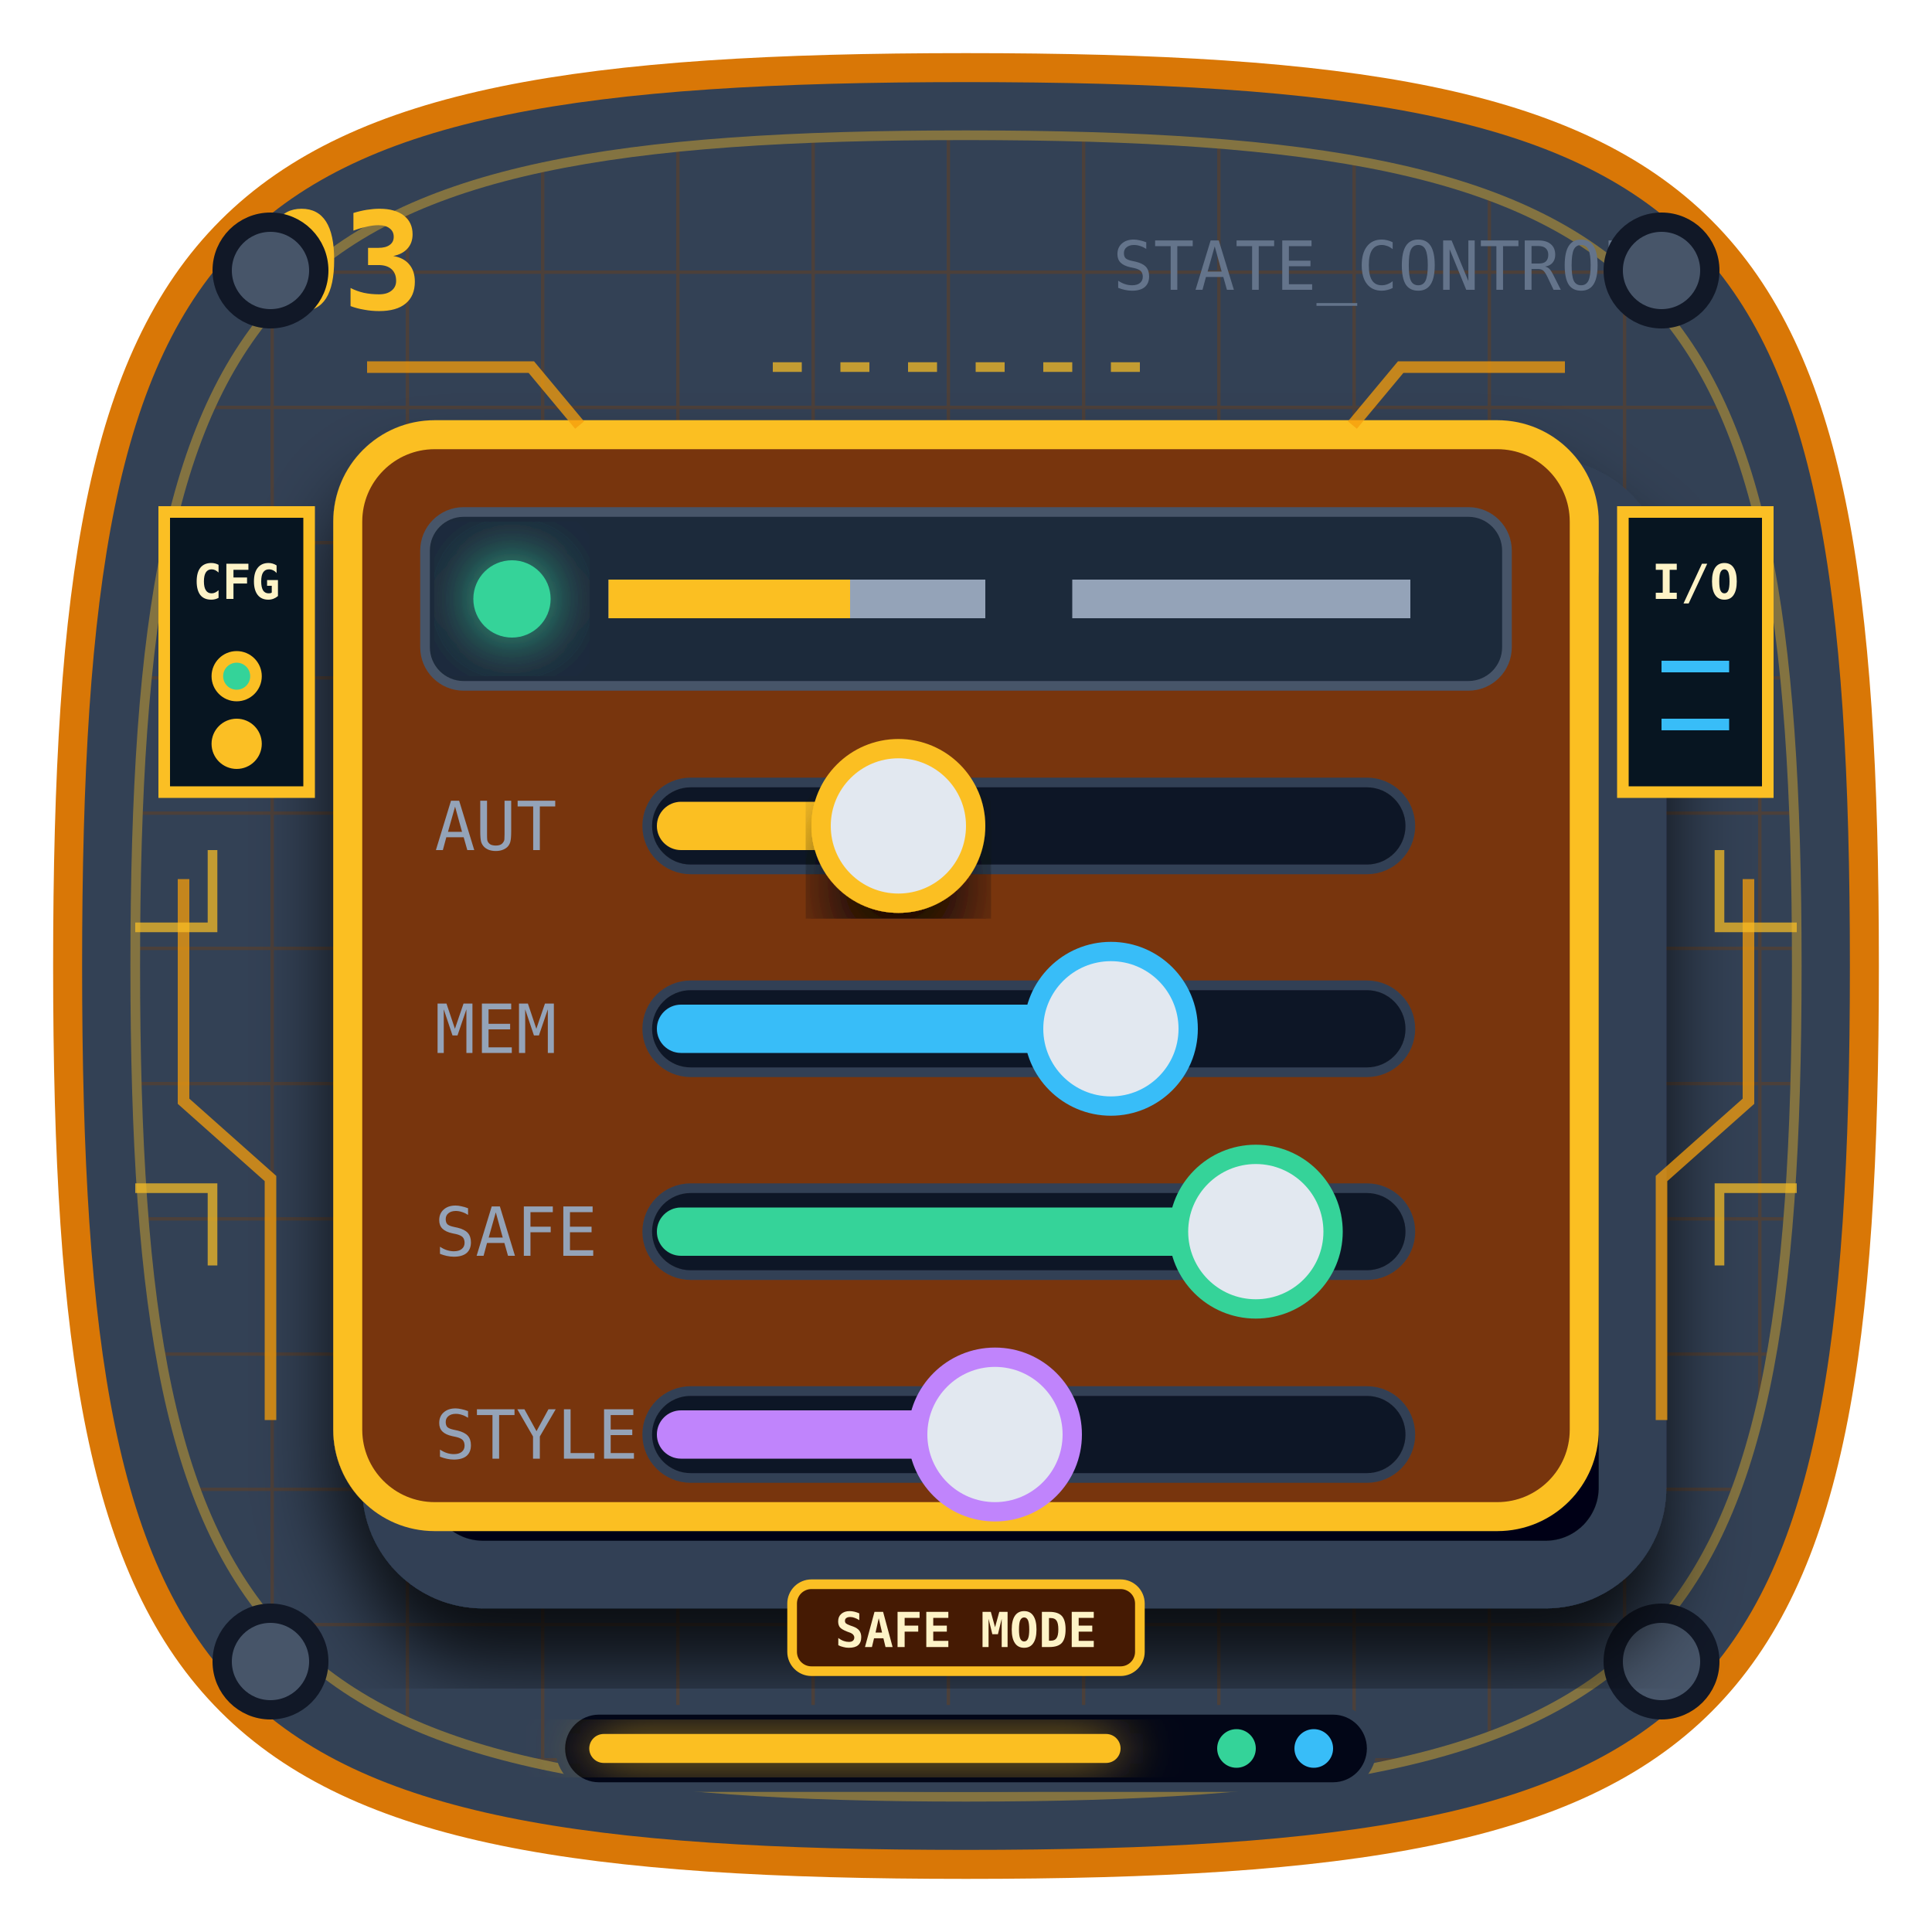
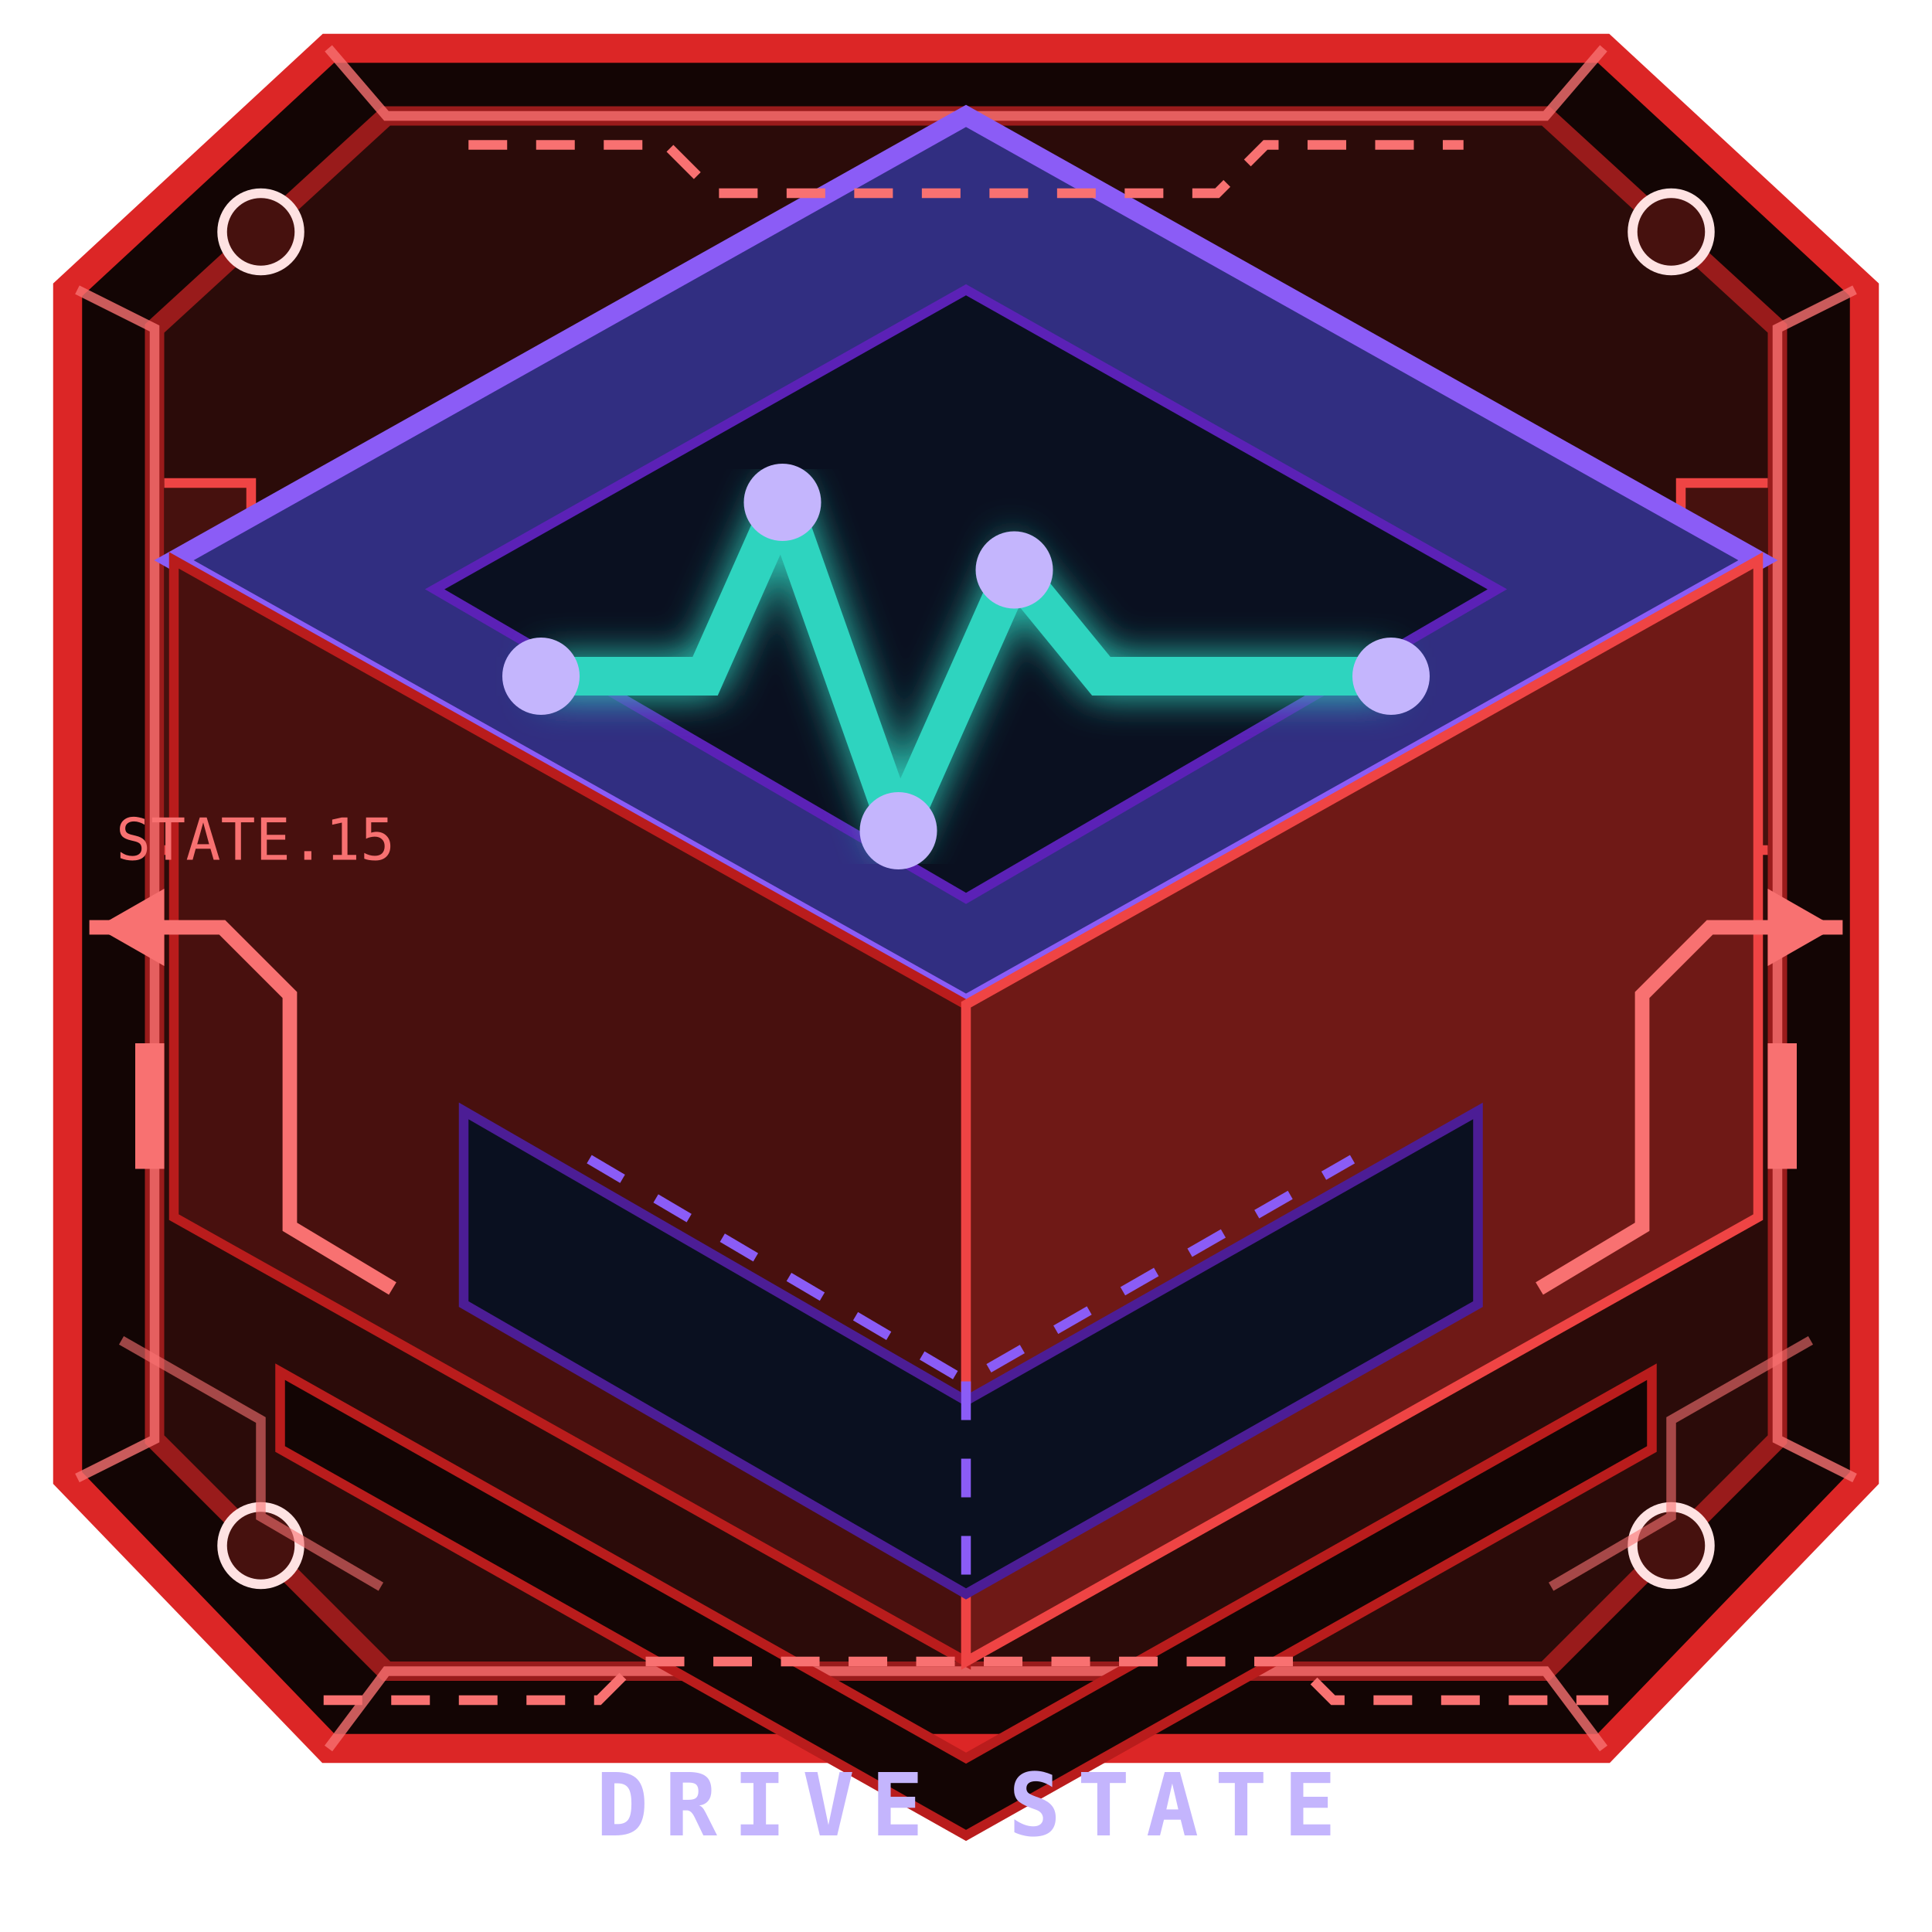
- <svg xmlns="http://www.w3.org/2000/svg" viewBox="0 0 200 200">
-   <style>
-     .s-scan-live{animation:sScan 3.2s ease-in-out infinite}.s-meter-live{transform-box:fill-box;transform-origin:left center;animation:sMeter 2.5s ease-in-out infinite}.s-led-live{animation:sLed 1.2s steps(2,end) infinite}.s-safe-live{animation:sSafe 2s ease-in-out infinite}.s-data-live{animation:sData 2.4s linear infinite}
-     @keyframes sScan{0%,100%{transform:translateY(-30px);opacity:.08}50%{transform:translateY(39px);opacity:.75}}@keyframes sMeter{50%{opacity:.5;transform:scaleX(.82)}}@keyframes sLed{50%{opacity:.25}}@keyframes sSafe{50%{opacity:.6}}@keyframes sData{to{stroke-dashoffset:-32}}
-     @media (prefers-reduced-motion:reduce){.s-scan-live,.s-meter-live,.s-led-live,.s-safe-live,.s-data-live{animation:none}}
-   </style>
+ <svg xmlns="http://www.w3.org/2000/svg" viewBox="0 0 200 200" role="img" aria-label="Estado interno">
+   <style>svg&gt;path:nth-of-type(2){fill:#48100e;stroke:#b91c1c}svg&gt;path:nth-of-type(3){fill:#6f1916;stroke:#ef4444}</style>
+   <g aria-hidden="true">
+     <path d="M34 5h132l27 25v123l-27 28H34L7 153V30Z" fill="#130504" stroke="#dc2626" stroke-width="3" />
+     <path d="M40 12h120l24 22v115l-24 24H40l-24-24V34Z" fill="#2b0b09" stroke="#991b1b" stroke-width="2" />
+     <path d="m8 30 8 4v115l-8 4M192 30l-8 4v115l8 4M34 5l6 7h120l6-7M34 181l6-8h120l6 8" fill="none" stroke="#f87171" opacity=".8" />
+     <g fill="#46110e" stroke="#fee2e2">
+       <circle cx="27" cy="24" r="4" />
+       <circle cx="173" cy="24" r="4" />
+       <circle cx="27" cy="160" r="4" />
+       <circle cx="173" cy="160" r="4" />
+     </g>
+     <path d="m29 142 71 40 71-40v8l-71 40-71-40Z" fill="#130504" stroke="#b91c1c" />
+     <path d="M17 50h9v38h-9m166-38h-9v38h9" fill="#46110e" stroke="#ef4444" />
+     <path d="M20 57v6m0 8v6m160-20v6m0 8v6" stroke="#fca5a5" stroke-width="2" />
+   </g>
  <defs>
-     <linearGradient id="s-f" x1="10" y1="8" x2="190" y2="192">
-       <stop stop-color="#334155" />
-       <stop offset=".5" stop-color="#111827" />
-       <stop offset="1" stop-color="#020617" />
+     <linearGradient id="ns-t" x1="20" y1="20" x2="180" y2="160">
+       <stop stop-color="#312e81" />
+       <stop offset="1" stop-color="#030817" />
    </linearGradient>
-     <linearGradient id="s-p" x1="45" y1="48" x2="155" y2="158">
-       <stop stop-color="#78350f" />
-       <stop offset=".35" stop-color="#172033" />
-       <stop offset="1" stop-color="#020617" />
+     <linearGradient id="ns-m" x1="62" y1="50" x2="140" y2="112">
+       <stop stop-color="#2dd4bf" />
+       <stop offset=".5" stop-color="#fbbf24" />
+       <stop offset="1" stop-color="#8b5cf6" />
    </linearGradient>
-     <filter id="s-g" x="-50%" y="-50%" width="200%" height="200%">
-       <feGaussianBlur stdDeviation="3" result="b" />
+     <filter id="ns-g">
+       <feGaussianBlur stdDeviation="2" result="b" />
      <feMerge>
        <feMergeNode in="b" />
        <feMergeNode in="SourceGraphic" />
      </feMerge>
    </filter>
-     <filter id="s-s">
-       <feDropShadow dx="0" dy="6" stdDeviation="4" flood-opacity=".8" />
-     </filter>
-     <pattern id="s-grid" width="14" height="14" patternUnits="userSpaceOnUse">
-       <path d="M14 0H0v14" fill="none" stroke="#713f12" stroke-width=".7" />
-     </pattern>
  </defs>
-   <path d="M100 7c79 0 93 14 93 93s-14 93-93 93S7 179 7 100 21 7 100 7Z" fill="url(#s-f)" stroke="#d97706" stroke-width="3" />
-   <path d="M100 14c72 0 86 14 86 86s-14 86-86 86-86-14-86-86 14-86 86-86Z" fill="url(#s-grid)" opacity=".4" stroke="#fbbf24" />
-   <text x="27" y="32" fill="#fbbf24" font-family="Consolas,monospace" font-size="14" font-weight="900">03</text>
-   <text x="170" y="30" fill="#64748b" font-family="Consolas,monospace" font-size="7" text-anchor="end">STATE_CONTROL</text>
-   <g fill="#475569" stroke="#111827" stroke-width="2">
-     <circle cx="28" cy="28" r="5" />
-     <circle cx="172" cy="28" r="5" />
-     <circle cx="28" cy="172" r="5" />
-     <circle cx="172" cy="172" r="5" />
+   <style>.ns-b{animation:nsb 2.3s ease-in-out infinite}@keyframes nsb{50%{opacity:.45;transform:translateY(-4px)}}@media(prefers-reduced-motion:reduce){.ns-b{animation:none}}</style>
+   <path d="M100 12 182 58 100 104 18 58Z" fill="url(#ns-t)" stroke="#8b5cf6" stroke-width="2" />
+   <path d="m18 58 82 46v68l-82-46Z" fill="#080b1c" stroke="#4c1d95" />
+   <path d="m182 58-82 46v68l82-46Z" fill="#071423" stroke="#155e75" />
+   <path d="m45 61 55-31 55 31-55 32Z" fill="#0a1020" stroke="#5b21b6" />
+   <g class="ns-b" fill="none" stroke="url(#ns-m)" stroke-width="4" filter="url(#ns-g)">
+     <path d="M56 70h17l8-18 12 34 12-27 9 11h30" />
  </g>
-   <g filter="url(#s-s)">
-     <rect x="36" y="45" width="128" height="112" rx="9" fill="#020617" stroke="#334155" stroke-width="7" transform="translate(5 6)" />
-     <rect x="36" y="45" width="128" height="112" rx="9" fill="url(#s-p)" stroke="#fbbf24" stroke-width="3" />
-     <rect x="44" y="53" width="112" height="18" rx="4" fill="#1e293b" stroke="#475569" />
-     <circle cx="53" cy="62" r="4" fill="#34d399" filter="url(#s-g)" />
-     <path d="M63 62h39m9 0h35" stroke="#94a3b8" stroke-width="4" />
-     <path d="M63 62h25" stroke="#fbbf24" stroke-width="4" />
-     <g font-family="Consolas,monospace" font-size="7" fill="#94a3b8">
-       <text x="45" y="88">AUT</text>
-       <text x="45" y="109">MEM</text>
-       <text x="45" y="130">SAFE</text>
-       <text x="45" y="151">STYLE</text>
+   <g fill="#c4b5fd">
+     <circle cx="56" cy="70" r="4" />
+     <circle cx="81" cy="52" r="4" />
+     <circle cx="93" cy="86" r="4" />
+     <circle cx="105" cy="59" r="4" />
+     <circle cx="144" cy="70" r="4" />
+   </g>
+   <path d="m48 115 52 30 53-30v20l-53 30-52-30Z" fill="#0a1020" stroke="#4c1d95" />
+   <path d="m61 120 39 23 40-23M100 143v22" fill="none" stroke="#8b5cf6" stroke-dasharray="4 4" />
+   <text x="100" y="190" fill="#c4b5fd" font-family="Consolas,monospace" font-size="9" font-weight="900" text-anchor="middle" letter-spacing="1.7">DRIVE STATE</text>
+   <g aria-hidden="true" color="#f87171" fill="none" stroke="currentColor" stroke-linecap="square">
+     <path d="M10 96h13l7 7v24l10 6M190 96h-13l-7 7v24l-10 6" stroke-width="1.5" />
+     <path d="M49 15h20l5 5h52l5-5h20M34 176h28l4-4h68l4 4h28" stroke-dasharray="3 4" />
+     <path d="m13 139 14 8v10l12 7m148-25-14 8v10l-12 7" opacity=".6" />
+     <g fill="currentColor" stroke="none">
+       <path d="m10 96 7-4v8Z" />
+       <path d="m190 96-7-4v8Z" />
+       <rect x="14" y="108" width="3" height="13" />
+       <rect x="183" y="108" width="3" height="13" />
    </g>
-     <g>
-       <rect x="67" y="81" width="79" height="9" rx="4.5" fill="#111827" stroke="#334155" />
-       <rect class="s-meter-live" x="68" y="83" width="25" height="5" rx="2.5" fill="#fbbf24" />
-       <circle cx="93" cy="85.5" r="8" fill="#e2e8f0" stroke="#fbbf24" stroke-width="2" filter="url(#s-s)" />
-       <rect x="67" y="102" width="79" height="9" rx="4.5" fill="#111827" stroke="#334155" />
-       <rect x="68" y="104" width="47" height="5" rx="2.5" fill="#38bdf8" />
-       <circle cx="115" cy="106.5" r="8" fill="#e2e8f0" stroke="#38bdf8" stroke-width="2" />
-       <rect x="67" y="123" width="79" height="9" rx="4.5" fill="#111827" stroke="#334155" />
-       <rect class="s-meter-live" x="68" y="125" width="62" height="5" rx="2.5" fill="#34d399" />
-       <circle cx="130" cy="127.5" r="8" fill="#e2e8f0" stroke="#34d399" stroke-width="2" />
-       <rect x="67" y="144" width="79" height="9" rx="4.5" fill="#111827" stroke="#334155" />
-       <rect x="68" y="146" width="35" height="5" rx="2.5" fill="#c084fc" />
-       <circle cx="103" cy="148.5" r="8" fill="#e2e8f0" stroke="#c084fc" stroke-width="2" />
-     </g>
-   </g>
-   <g fill="#071521" stroke="#fbbf24" stroke-width="1.2" font-family="Consolas,monospace" font-size="5" font-weight="900">
-     <path d="M17 53h15v29H17Z" />
-     <text x="24.5" y="62" fill="#fef3c7" stroke="none" text-anchor="middle">CFG</text>
-     <circle cx="24.5" cy="70" r="2" fill="#34d399" />
-     <circle cx="24.5" cy="77" r="2" fill="#fbbf24" />
-     <path d="M168 53h15v29h-15Z" />
-     <text x="175.5" y="62" fill="#fef3c7" stroke="none" text-anchor="middle">I/O</text>
-     <path d="M172 69h7m-7 6h7" stroke="#38bdf8" />
-   </g>
-   <g fill="none" stroke="#f59e0b" stroke-width="1.2" opacity=".75">
-     <path d="M19 91v23l9 8v25" />
-     <path d="M181 91v23l-9 8v25" />
-     <path d="M38 38h17l5 6m102-6h-17l-5 6" />
-   </g>
-   <path class="s-scan-live" d="M43 78h114" stroke="#fbbf24" stroke-width="1.3" filter="url(#s-g)" opacity=".7" />
-   <g class="s-safe-live" transform="translate(82 164)" font-family="Consolas,monospace" font-size="5" font-weight="900">
-     <rect width="36" height="9" rx="2" fill="#451a03" stroke="#fbbf24" />
-     <text x="18" y="6.5" fill="#fef3c7" text-anchor="middle">SAFE MODE</text>
-   </g>
-   <g fill="none" stroke="#fbbf24" stroke-width="1" opacity=".72">
-     <path d="M14 96h8v-8m-8 35h8v8m164-35h-8v-8m8 35h-8v8" />
-     <path class="s-data-live" d="M80 38h40" stroke-dasharray="3 4" />
-   </g>
-   <g transform="translate(58 177)">
-     <rect width="84" height="8" rx="4" fill="#020617" stroke="#334155" />
-     <rect x="3" y="2.5" width="55" height="3" rx="1.5" fill="#fbbf24" filter="url(#s-g)" />
-     <circle cx="70" cy="4" r="2" fill="#34d399" />
-     <circle cx="78" cy="4" r="2" fill="#38bdf8" />
+     <text x="12" y="89" fill="currentColor" stroke="none" font-family="Consolas" font-size="6">STATE.15</text>
  </g>
</svg>
